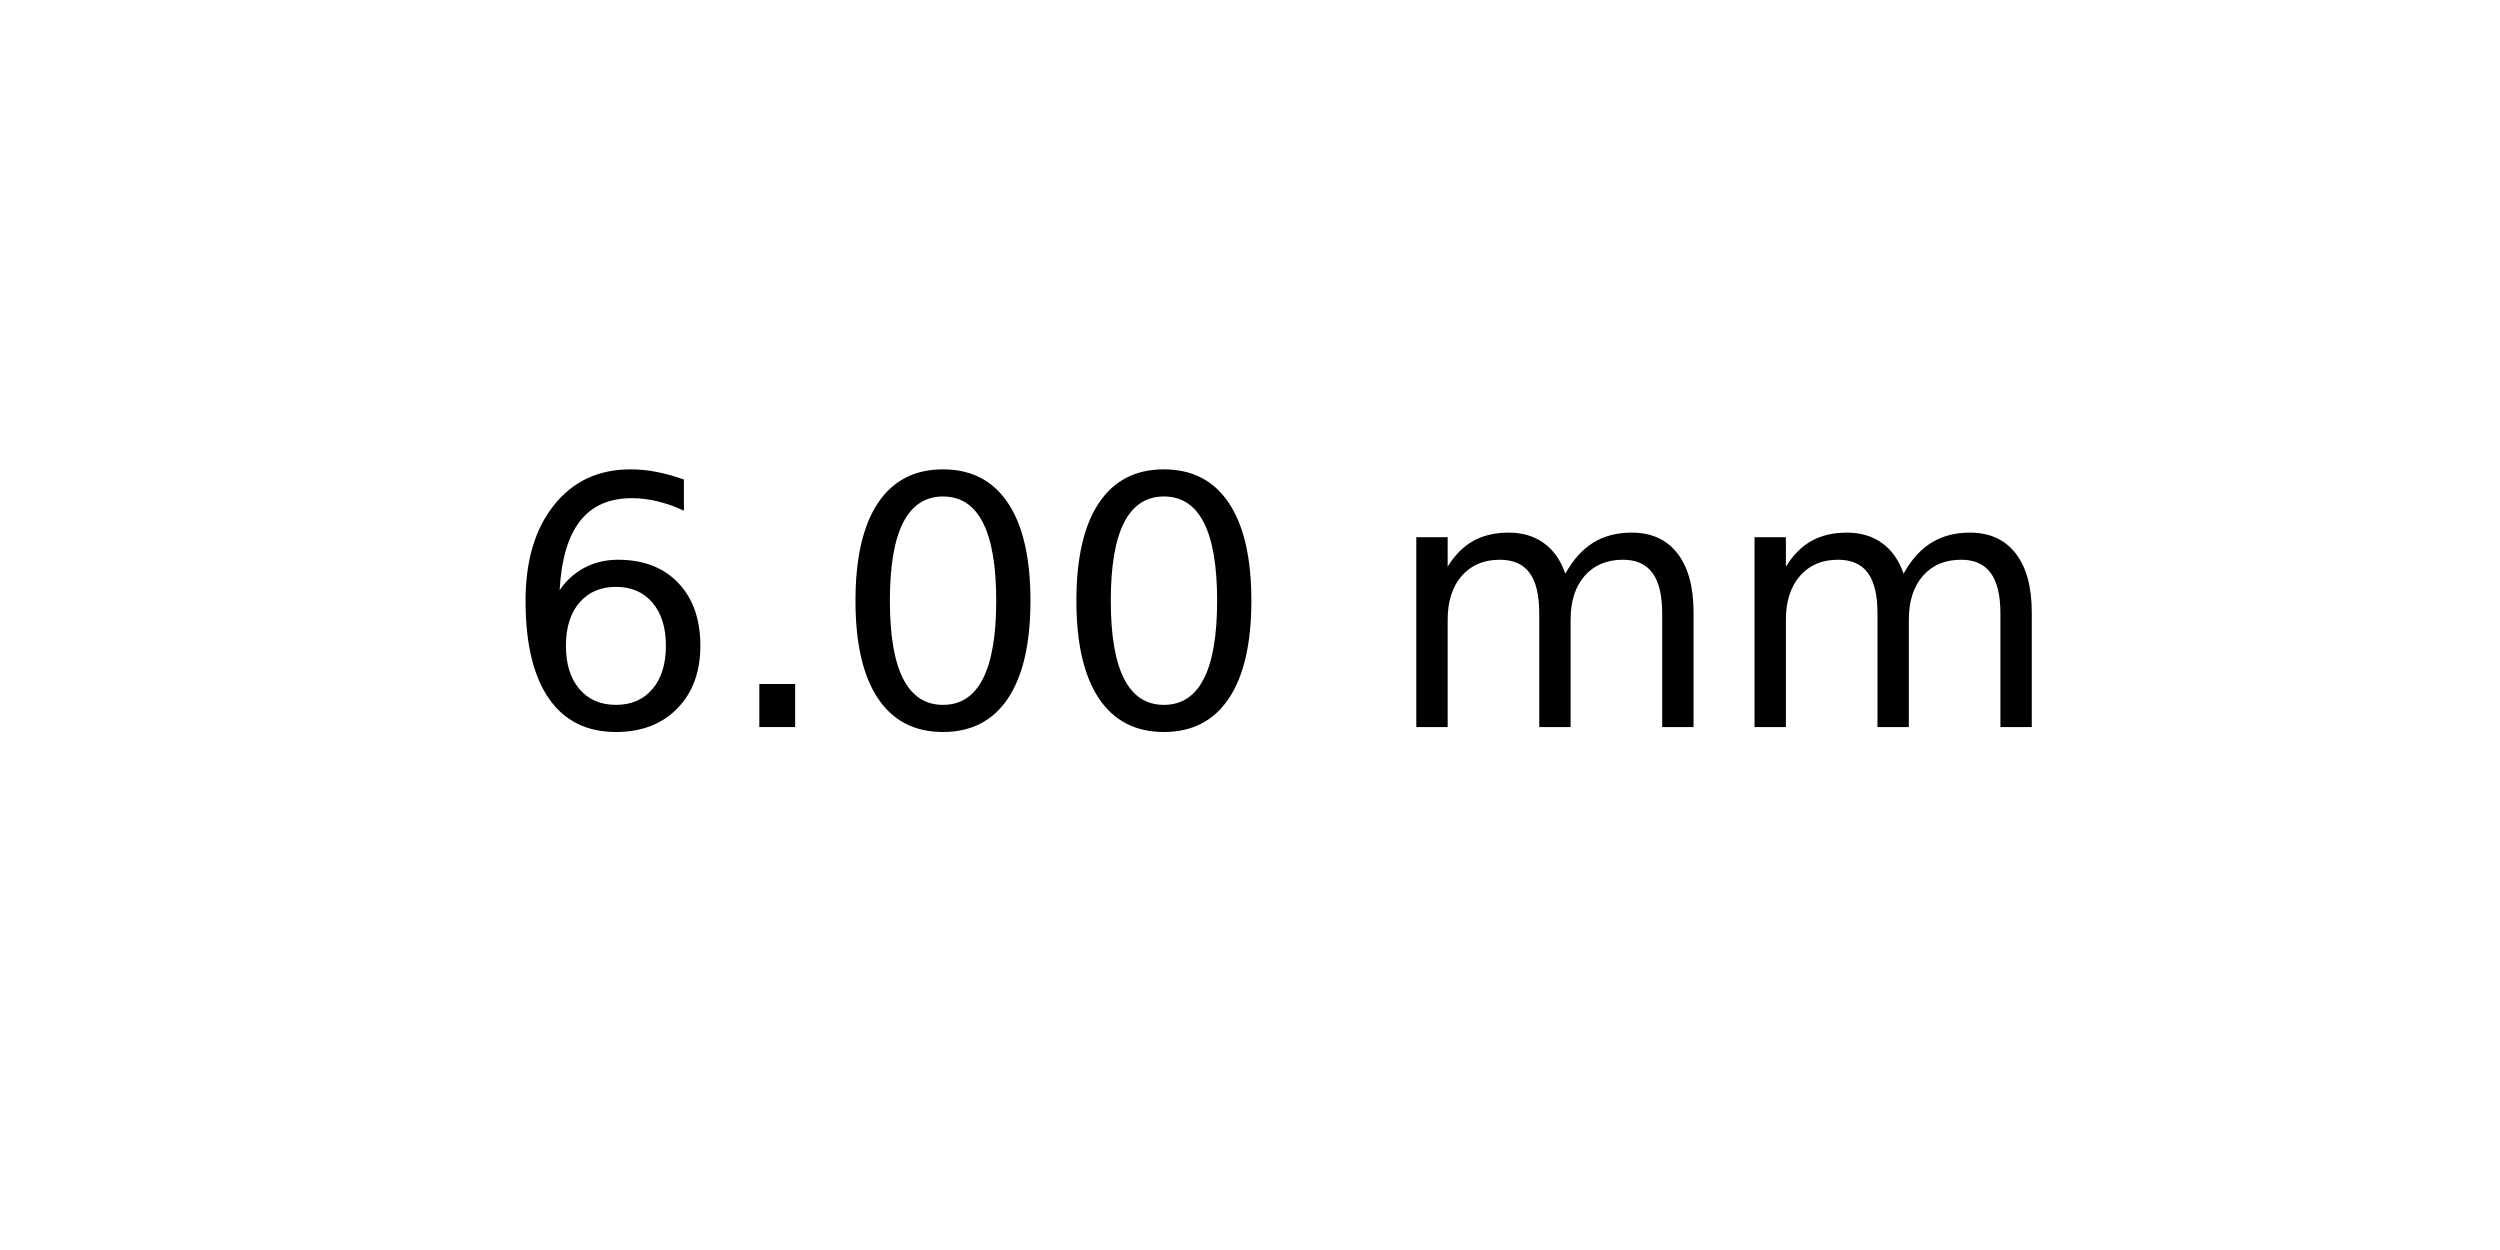
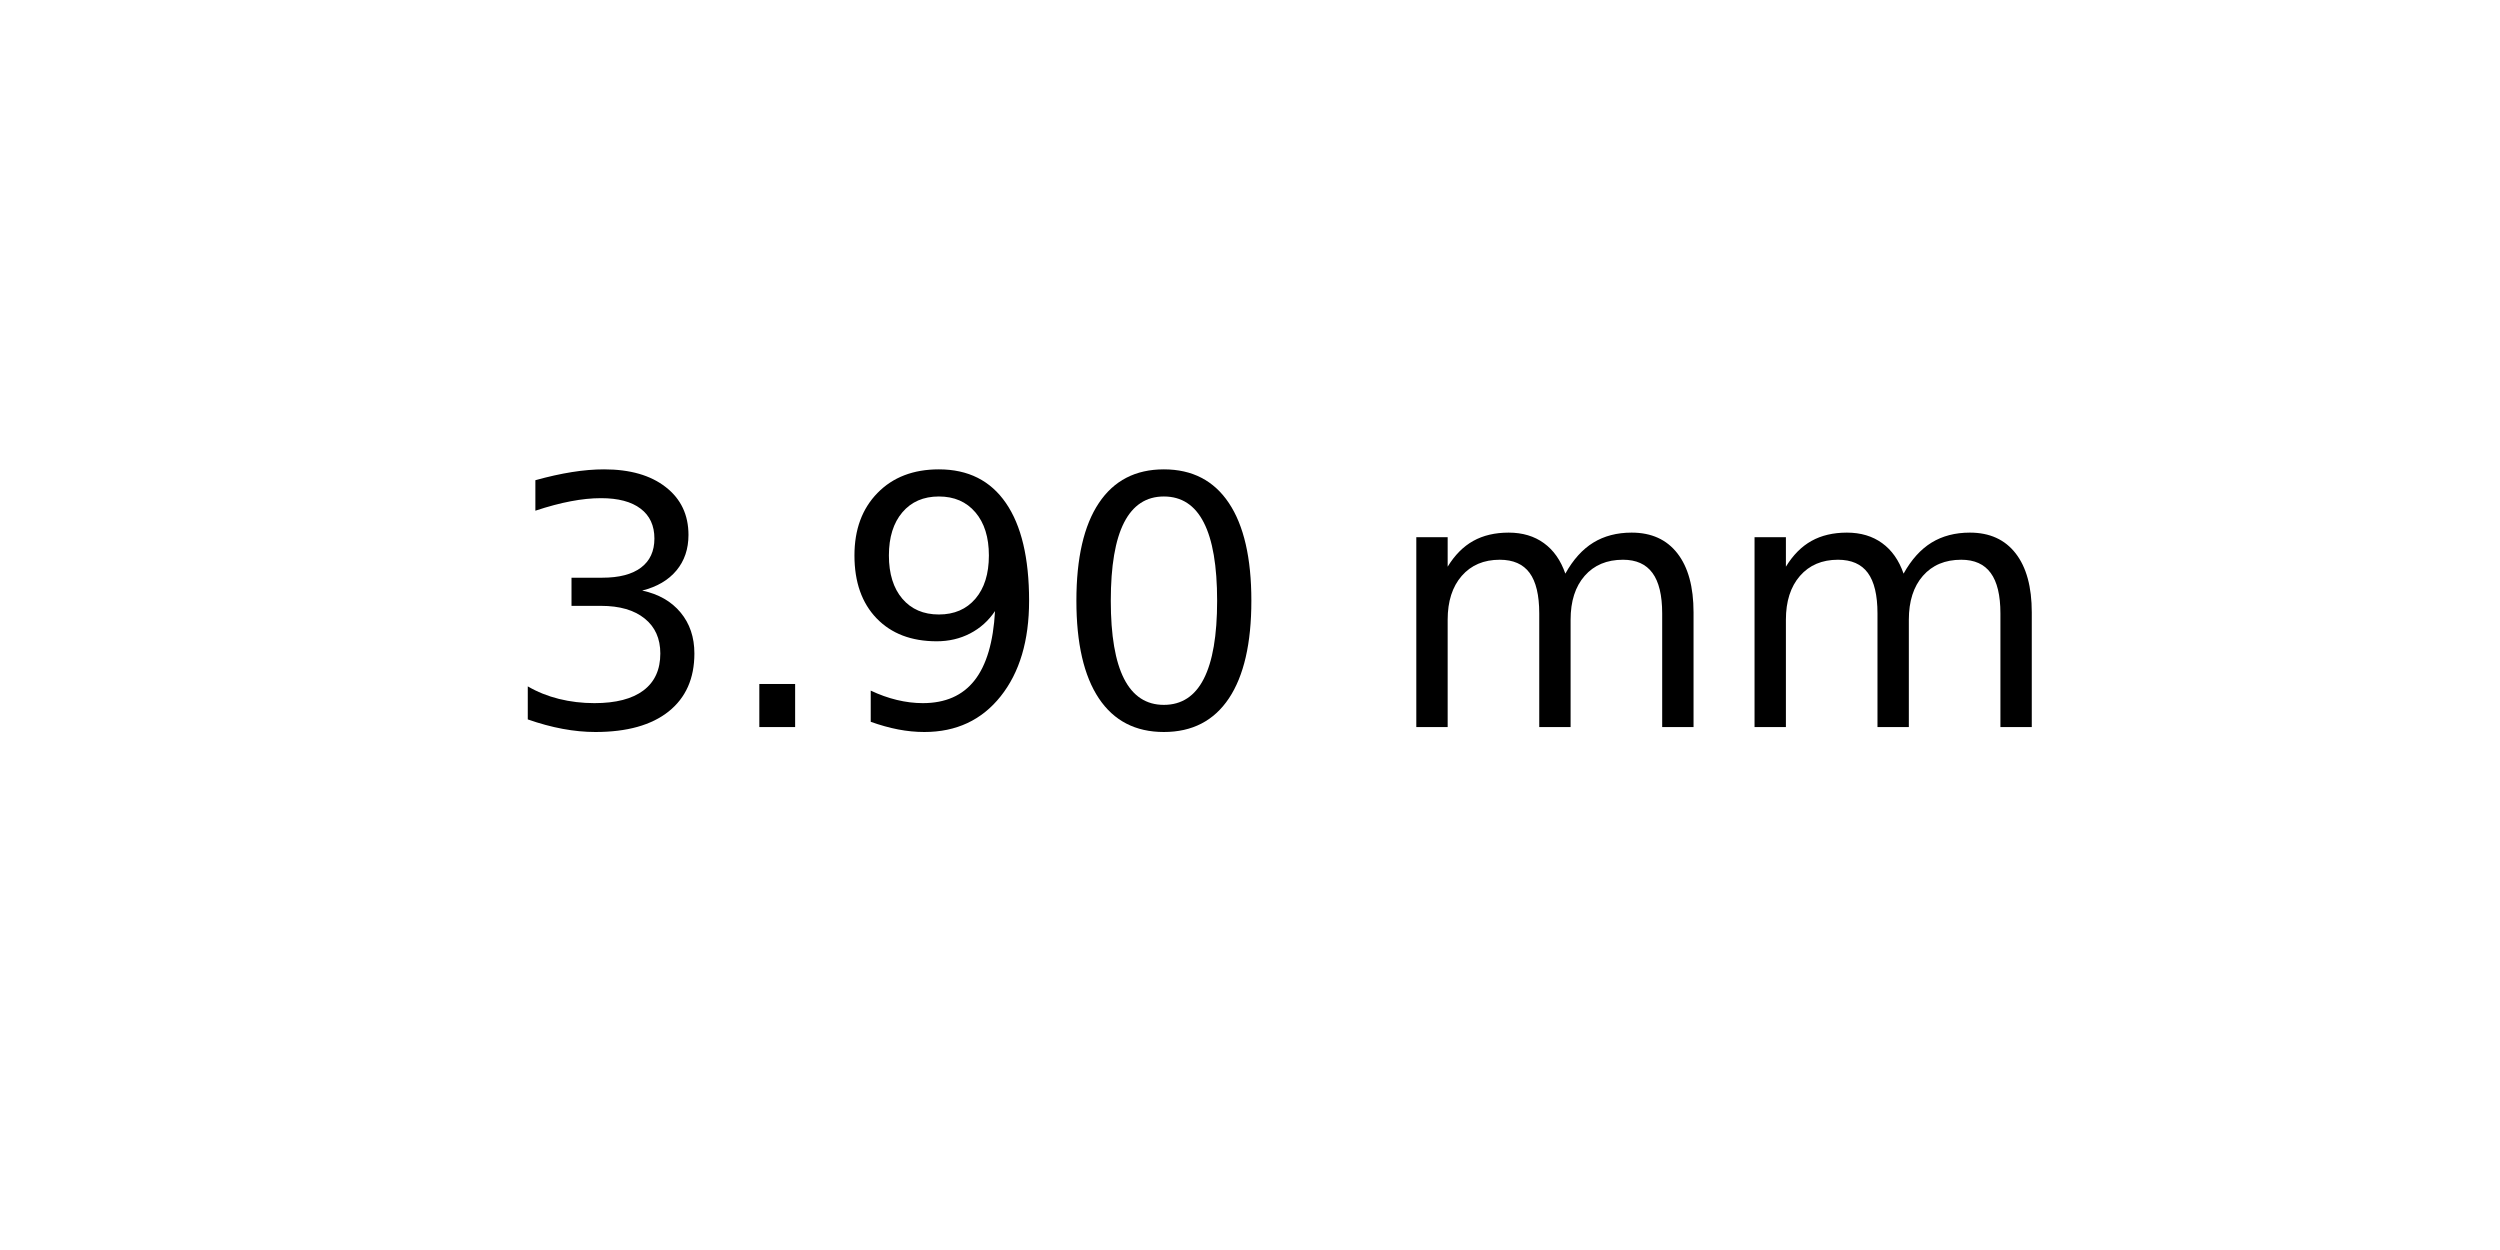
<svg xmlns="http://www.w3.org/2000/svg" xmlns:xlink="http://www.w3.org/1999/xlink" width="72pt" height="36pt" viewBox="0 0 72 36" version="1.1">
  <defs>
    <style type="text/css">*{stroke-linejoin: round; stroke-linecap: butt}</style>
  </defs>
  <g id="figure_1">
    <g id="axes_1">
      <g id="text_1">
        <g transform="translate(14.4375 20.93937) scale(0.1 -0.1)">
          <defs>
-             <path id="DejaVuSans-36" d="M 2113 2584  Q 1688 2584 1439 2293  Q 1191 2003 1191 1497  Q 1191 994 1439 701  Q 1688 409 2113 409  Q 2538 409 2786 701  Q 3034 994 3034 1497  Q 3034 2003 2786 2293  Q 2538 2584 2113 2584  z M 3366 4563  L 3366 3988  Q 3128 4100 2886 4159  Q 2644 4219 2406 4219  Q 1781 4219 1451 3797  Q 1122 3375 1075 2522  Q 1259 2794 1537 2939  Q 1816 3084 2150 3084  Q 2853 3084 3261 2657  Q 3669 2231 3669 1497  Q 3669 778 3244 343  Q 2819 -91 2113 -91  Q 1303 -91 875 529  Q 447 1150 447 2328  Q 447 3434 972 4092  Q 1497 4750 2381 4750  Q 2619 4750 2861 4703  Q 3103 4656 3366 4563  z " transform="scale(0.015625)" />
+             <path id="DejaVuSans-33" d="M 2597 2516  Q 3050 2419 3304 2112  Q 3559 1806 3559 1356  Q 3559 666 3084 287  Q 2609 -91 1734 -91  Q 1441 -91 1130 -33  Q 819 25 488 141  L 488 750  Q 750 597 1062 519  Q 1375 441 1716 441  Q 2309 441 2620 675  Q 2931 909 2931 1356  Q 2931 1769 2642 2001  Q 2353 2234 1838 2234  L 1294 2234  L 1294 2753  L 1863 2753  Q 2328 2753 2575 2939  Q 2822 3125 2822 3475  Q 2822 3834 2567 4026  Q 2313 4219 1838 4219  Q 1578 4219 1281 4162  Q 984 4106 628 3988  L 628 4550  Q 988 4650 1302 4700  Q 1616 4750 1894 4750  Q 2613 4750 3031 4423  Q 3450 4097 3450 3541  Q 3450 3153 3228 2886  Q 3006 2619 2597 2516  z " transform="scale(0.015625)" />
            <path id="DejaVuSans-2e" d="M 684 794  L 1344 794  L 1344 0  L 684 0  L 684 794  z " transform="scale(0.015625)" />
+             <path id="DejaVuSans-39" d="M 703 97  L 703 672  Q 941 559 1184 500  Q 1428 441 1663 441  Q 2288 441 2617 861  Q 2947 1281 2994 2138  Q 2813 1869 2534 1725  Q 2256 1581 1919 1581  Q 1219 1581 811 2004  Q 403 2428 403 3163  Q 403 3881 828 4315  Q 1253 4750 1959 4750  Q 2769 4750 3195 4129  Q 3622 3509 3622 2328  Q 3622 1225 3098 567  Q 2575 -91 1691 -91  Q 1453 -91 1209 -44  Q 966 3 703 97  z M 1959 2075  Q 2384 2075 2632 2365  Q 2881 2656 2881 3163  Q 2881 3666 2632 3958  Q 2384 4250 1959 4250  Q 1534 4250 1286 3958  Q 1038 3666 1038 3163  Q 1038 2656 1286 2365  Q 1534 2075 1959 2075  z " transform="scale(0.015625)" />
            <path id="DejaVuSans-30" d="M 2034 4250  Q 1547 4250 1301 3770  Q 1056 3291 1056 2328  Q 1056 1369 1301 889  Q 1547 409 2034 409  Q 2525 409 2770 889  Q 3016 1369 3016 2328  Q 3016 3291 2770 3770  Q 2525 4250 2034 4250  z M 2034 4750  Q 2819 4750 3233 4129  Q 3647 3509 3647 2328  Q 3647 1150 3233 529  Q 2819 -91 2034 -91  Q 1250 -91 836 529  Q 422 1150 422 2328  Q 422 3509 836 4129  Q 1250 4750 2034 4750  z " transform="scale(0.015625)" />
            <path id="DejaVuSans-20" transform="scale(0.015625)" />
            <path id="DejaVuSans-6d" d="M 3328 2828  Q 3544 3216 3844 3400  Q 4144 3584 4550 3584  Q 5097 3584 5394 3201  Q 5691 2819 5691 2113  L 5691 0  L 5113 0  L 5113 2094  Q 5113 2597 4934 2840  Q 4756 3084 4391 3084  Q 3944 3084 3684 2787  Q 3425 2491 3425 1978  L 3425 0  L 2847 0  L 2847 2094  Q 2847 2600 2669 2842  Q 2491 3084 2119 3084  Q 1678 3084 1418 2786  Q 1159 2488 1159 1978  L 1159 0  L 581 0  L 581 3500  L 1159 3500  L 1159 2956  Q 1356 3278 1631 3431  Q 1906 3584 2284 3584  Q 2666 3584 2933 3390  Q 3200 3197 3328 2828  z " transform="scale(0.015625)" />
          </defs>
-           <use xlink:href="#DejaVuSans-36" />
+           <use xlink:href="#DejaVuSans-33" />
          <use xlink:href="#DejaVuSans-2e" x="63.623" />
-           <use xlink:href="#DejaVuSans-30" x="95.41" />
+           <use xlink:href="#DejaVuSans-39" x="95.41" />
          <use xlink:href="#DejaVuSans-30" x="159.033" />
          <use xlink:href="#DejaVuSans-20" x="222.656" />
          <use xlink:href="#DejaVuSans-6d" x="254.443" />
          <use xlink:href="#DejaVuSans-6d" x="351.855" />
        </g>
      </g>
    </g>
  </g>
</svg>
